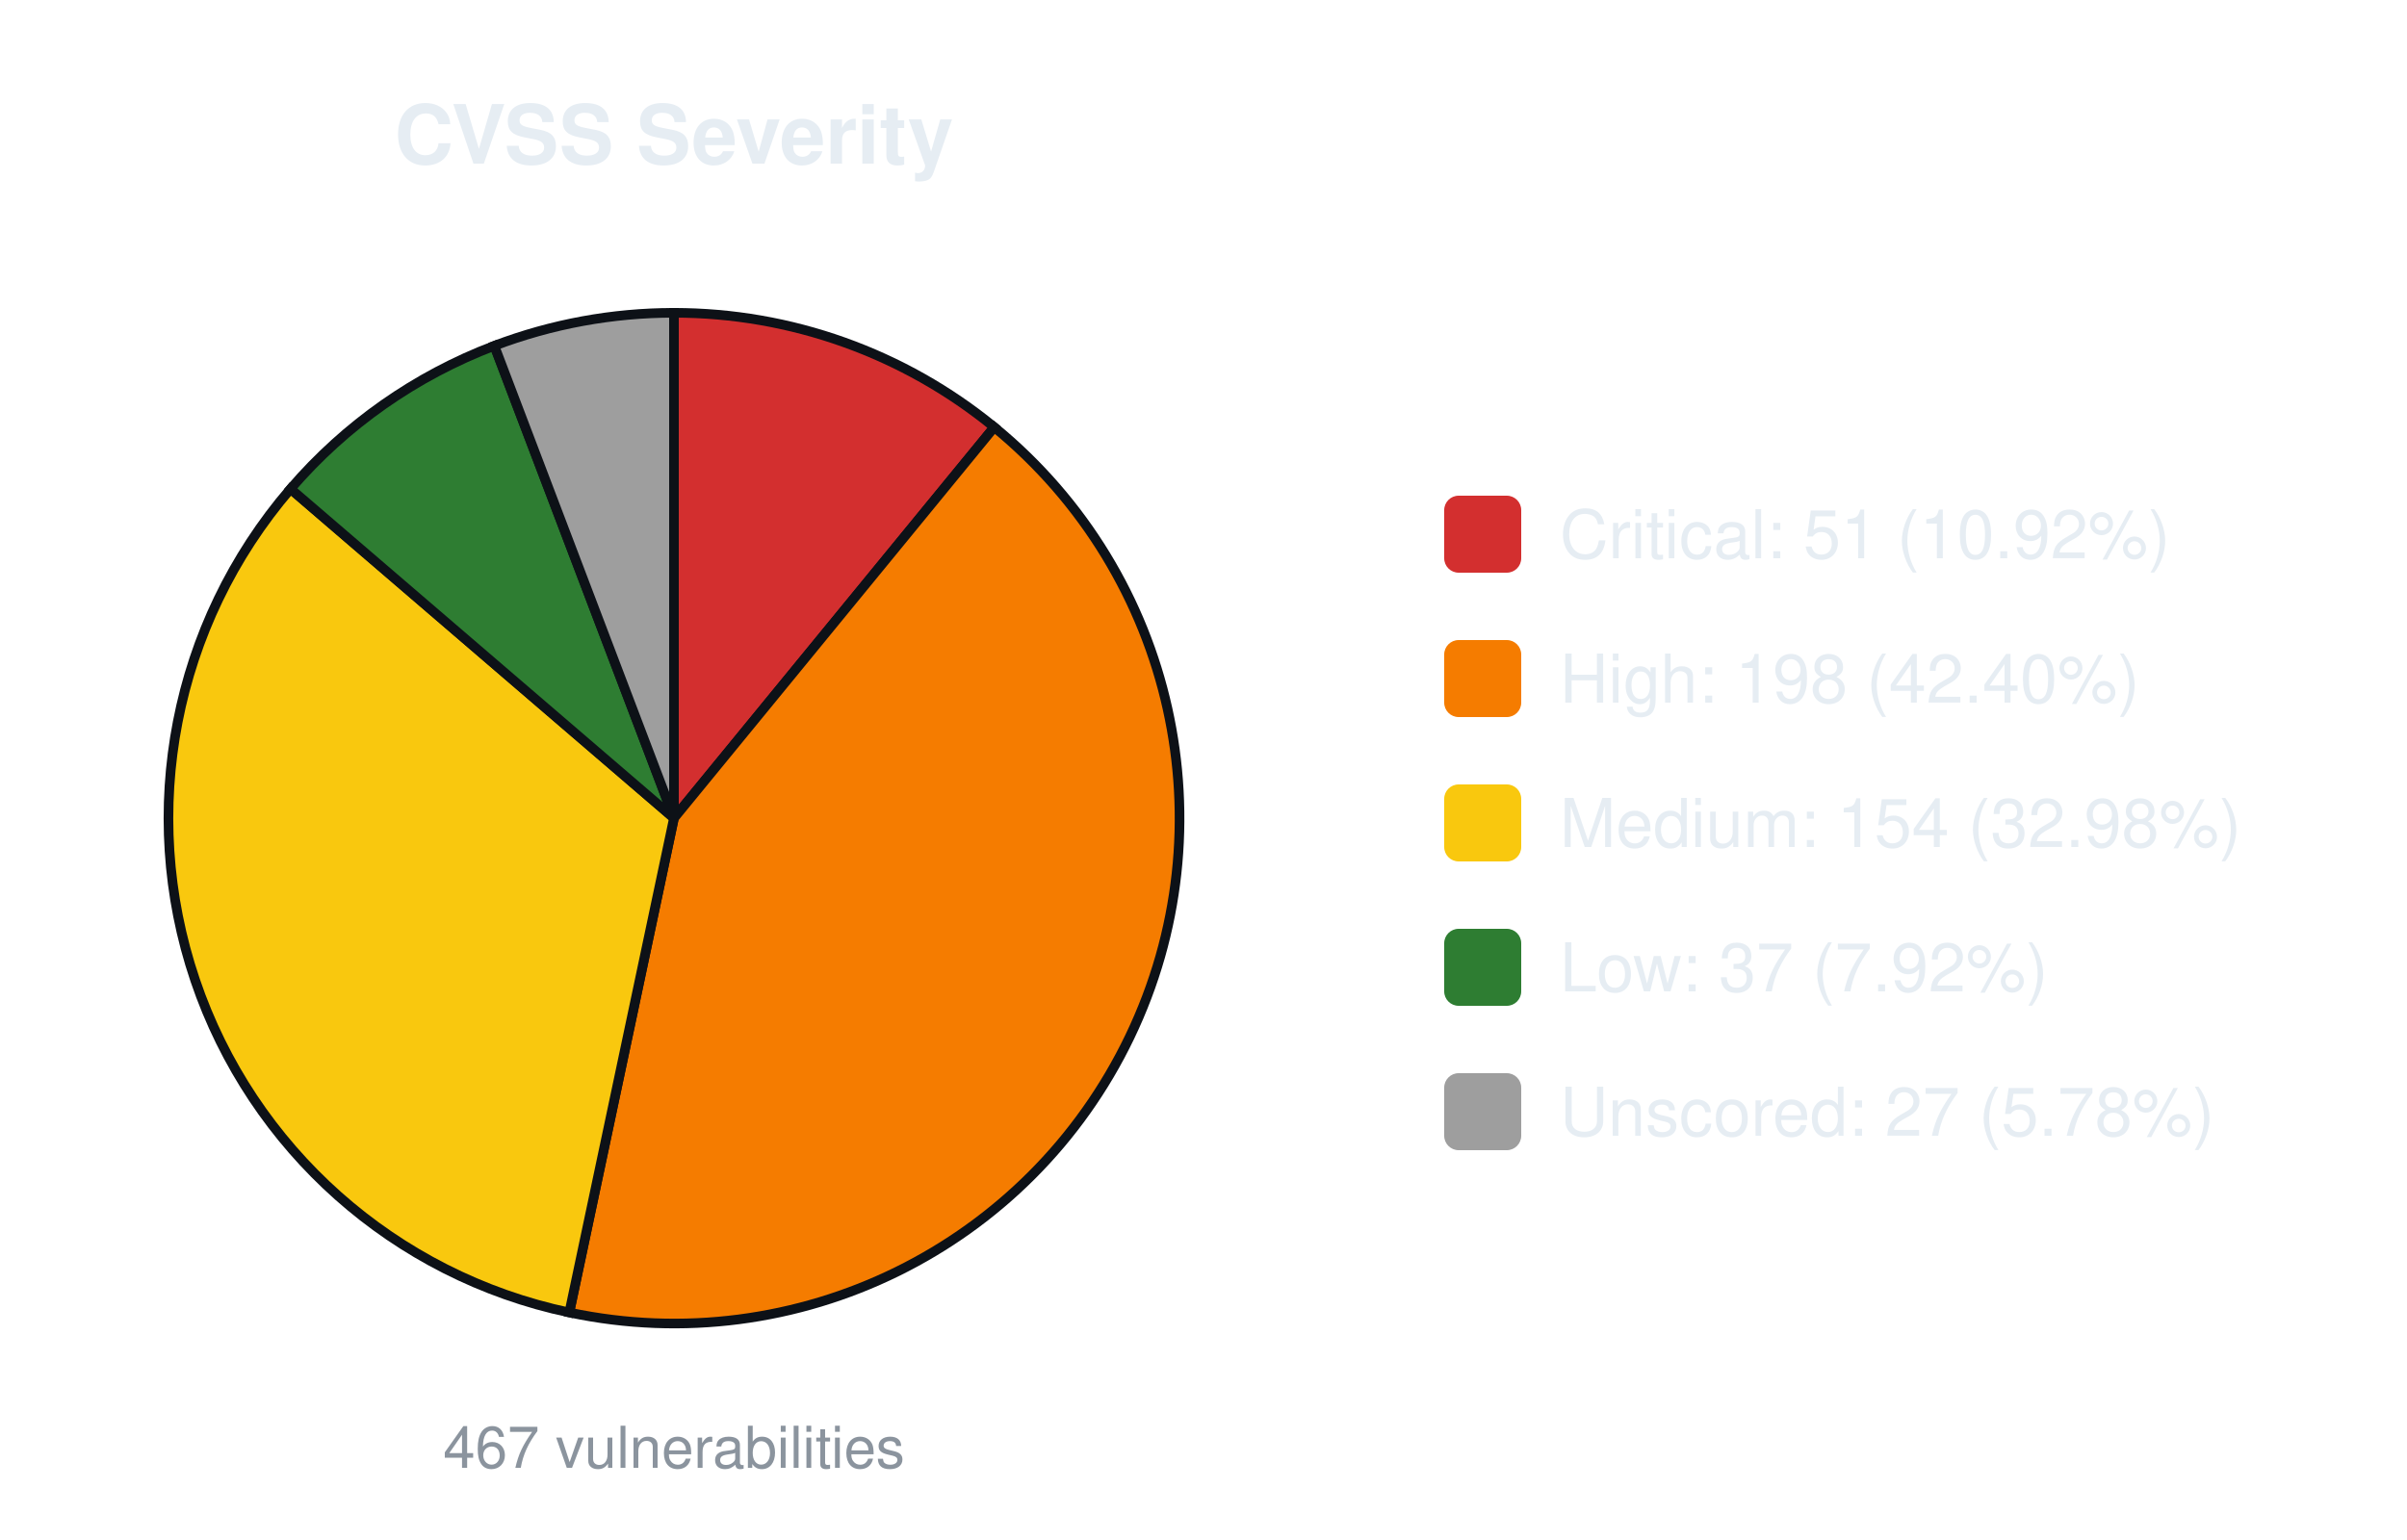
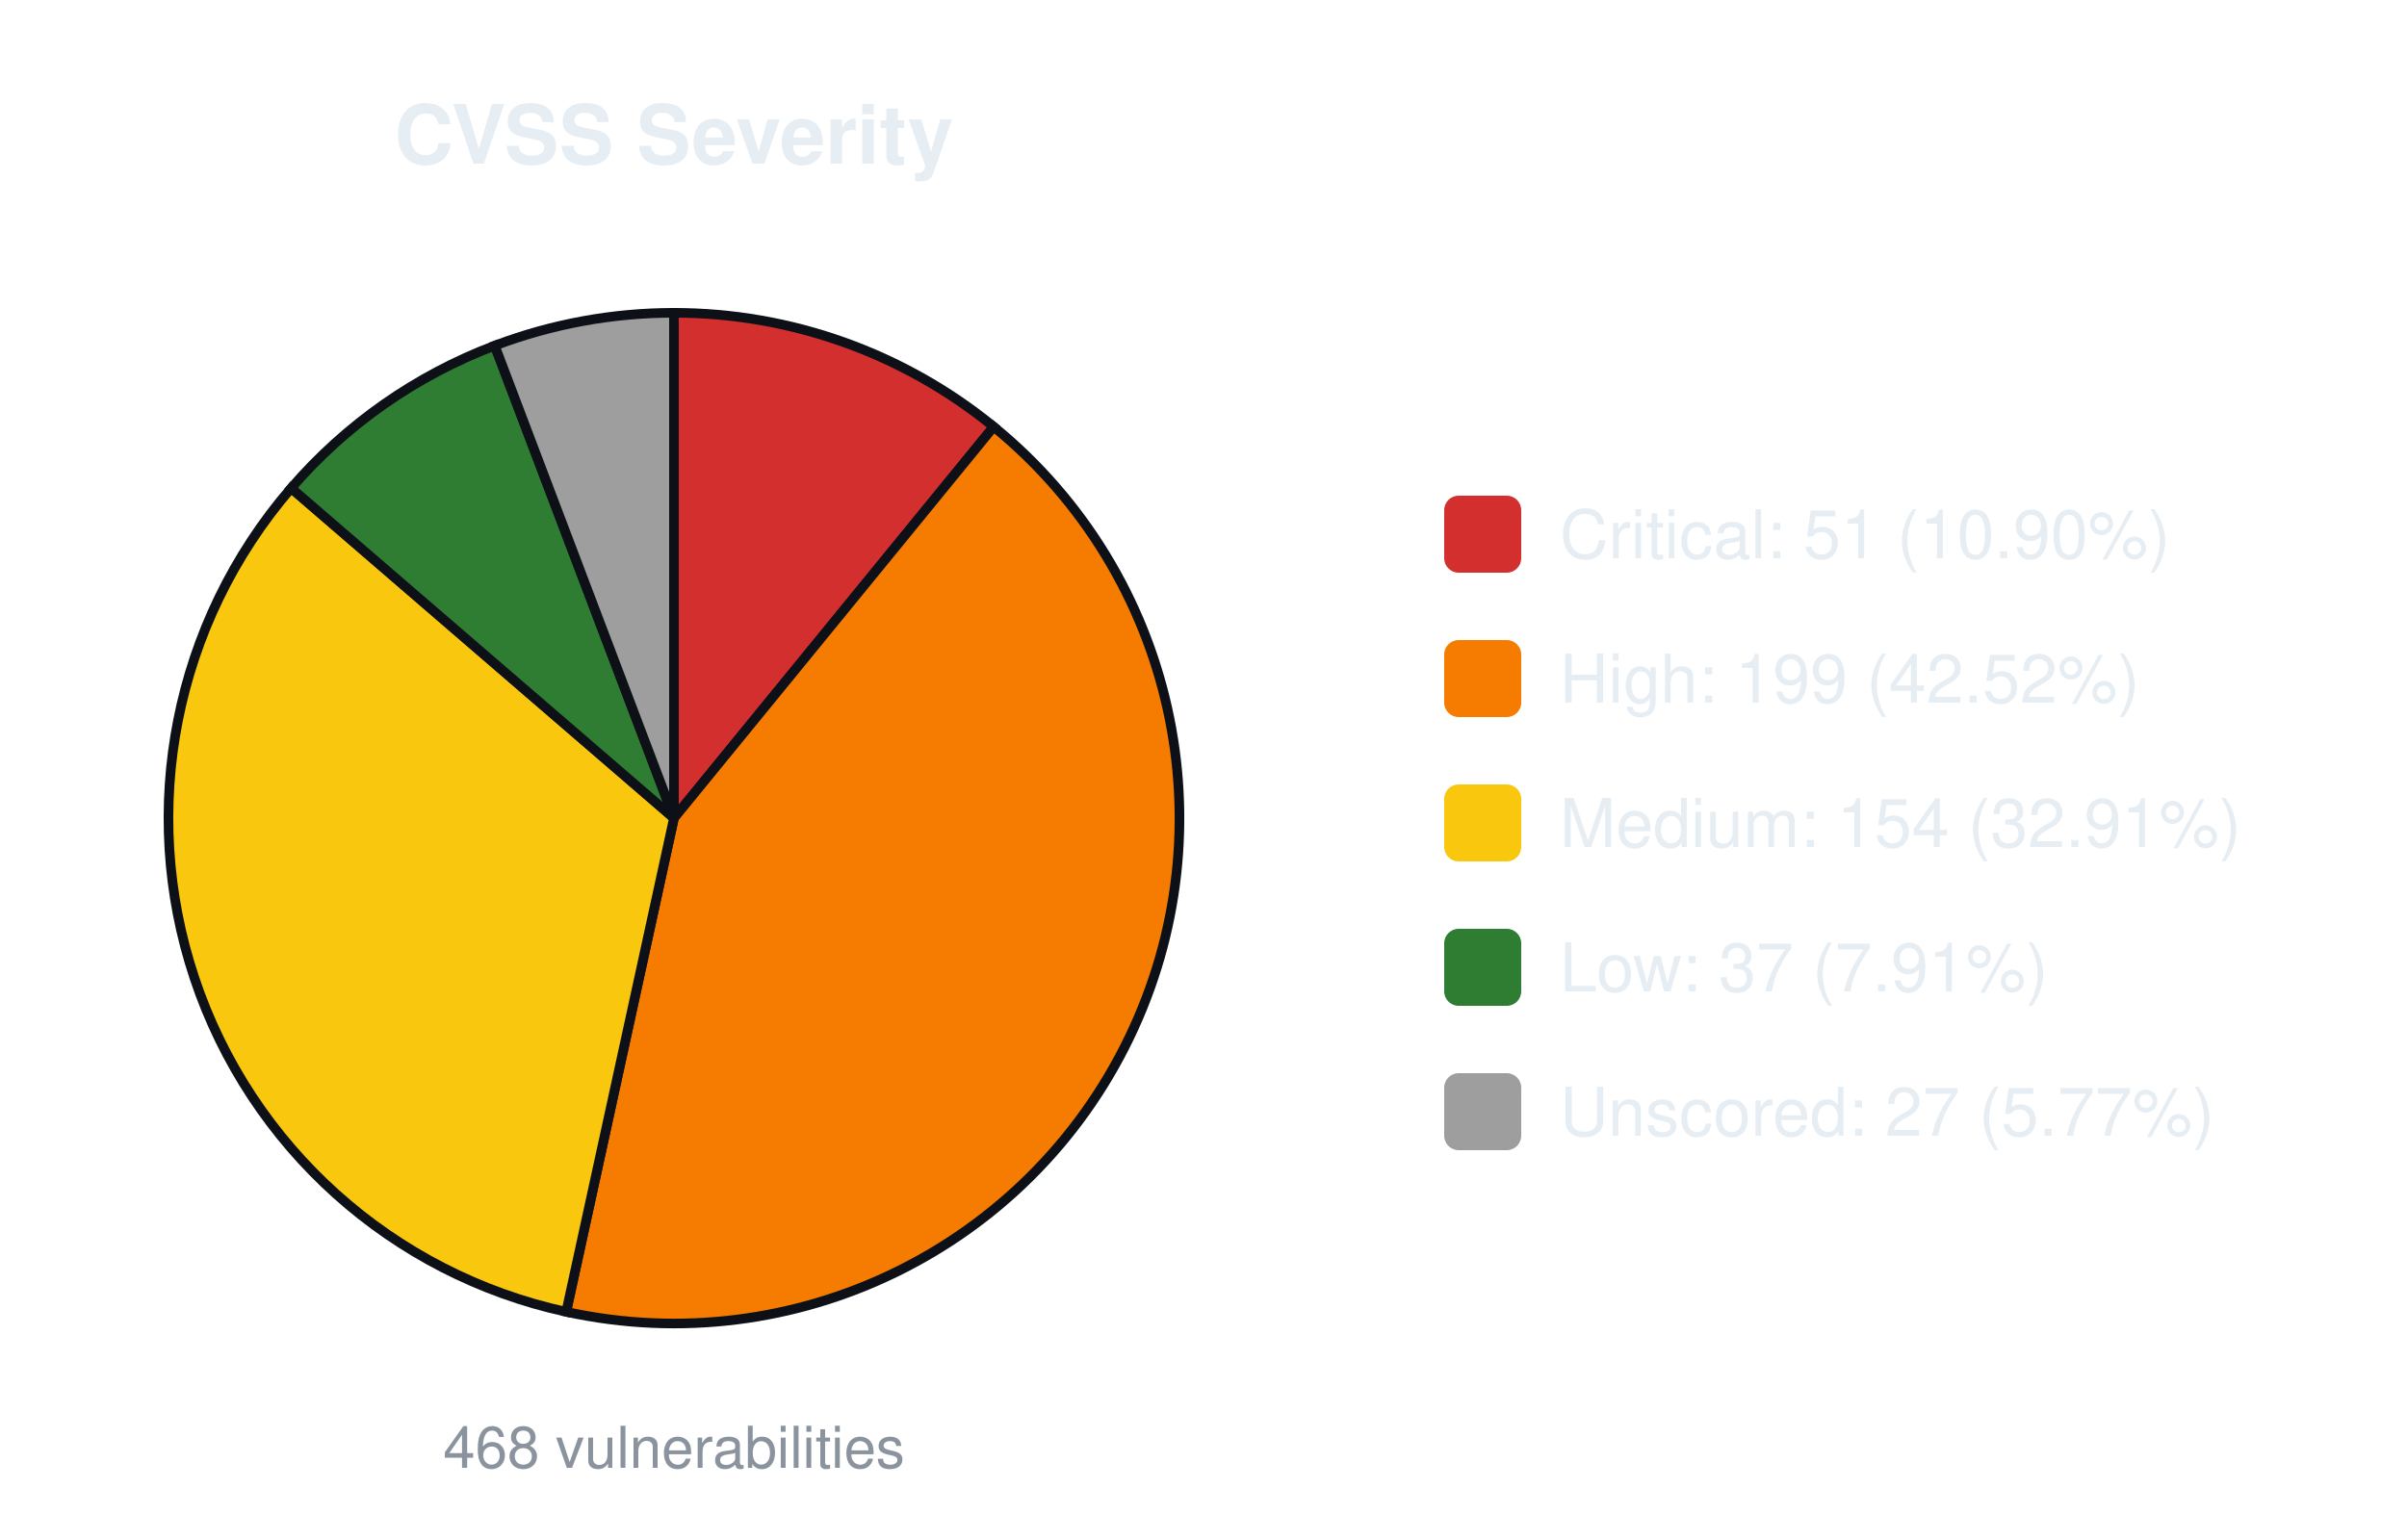
<svg xmlns="http://www.w3.org/2000/svg" width="500" height="320" viewBox="0 0 500 320" font-family="-apple-system,Segoe UI,Helvetica,Arial,sans-serif">
  <text x="140.0" y="34" font-size="17" font-weight="600" text-anchor="middle" fill="#e6edf3">CVSS Severity</text>
-   <path d="M140.00,170.00 L140.00,65.00 A105.0,105.0 0 0 1 206.53,88.76 Z" fill="#d32f2f" stroke="#0d1117" stroke-width="2" />
-   <path d="M140.00,170.00 L206.53,88.76 A105.0,105.0 0 0 1 118.26,272.73 Z" fill="#f57c00" stroke="#0d1117" stroke-width="2" />
-   <path d="M140.00,170.00 L118.26,272.73 A105.0,105.0 0 0 1 60.35,101.58 Z" fill="#f9c80e" stroke="#0d1117" stroke-width="2" />
-   <path d="M140.00,170.00 L60.35,101.58 A105.0,105.0 0 0 1 102.69,71.85 Z" fill="#2e7d32" stroke="#0d1117" stroke-width="2" />
-   <path d="M140.00,170.00 L102.69,71.85 A105.0,105.0 0 0 1 140.00,65.00 Z" fill="#9e9e9e" stroke="#0d1117" stroke-width="2" />
-   <text x="140.0" y="305" font-size="12" text-anchor="middle" fill="#8b949e">467 vulnerabilities</text>
+   <path d="M140.00,170.00 L140.00,65.00 A105.0,105.0 0 0 1 206.41,88.67 Z" fill="#d32f2f" stroke="#0d1117" stroke-width="2" />
+   <path d="M140.00,170.00 L206.41,88.67 A105.0,105.0 0 0 1 117.62,272.59 Z" fill="#f57c00" stroke="#0d1117" stroke-width="2" />
+   <path d="M140.00,170.00 L117.62,272.59 A105.0,105.0 0 0 1 60.48,101.43 Z" fill="#f9c80e" stroke="#0d1117" stroke-width="2" />
+   <path d="M140.00,170.00 L60.48,101.43 A105.0,105.0 0 0 1 102.77,71.82 Z" fill="#2e7d32" stroke="#0d1117" stroke-width="2" />
+   <path d="M140.00,170.00 L102.77,71.82 A105.0,105.0 0 0 1 140.00,65.00 Z" fill="#9e9e9e" stroke="#0d1117" stroke-width="2" />
+   <text x="140.0" y="305" font-size="12" text-anchor="middle" fill="#8b949e">468 vulnerabilities</text>
  <rect x="300.0" y="103.0" width="16" height="16" rx="3" fill="#d32f2f" />
-   <text x="324.0" y="116.0" font-size="14" fill="#e6edf3">Critical: 51 (10.92%)</text>
+   <text x="324.0" y="116.0" font-size="14" fill="#e6edf3">Critical: 51 (10.90%)</text>
  <rect x="300.0" y="133.0" width="16" height="16" rx="3" fill="#f57c00" />
-   <text x="324.0" y="146.0" font-size="14" fill="#e6edf3">High: 198 (42.40%)</text>
+   <text x="324.0" y="146.0" font-size="14" fill="#e6edf3">High: 199 (42.52%)</text>
  <rect x="300.0" y="163.0" width="16" height="16" rx="3" fill="#f9c80e" />
-   <text x="324.0" y="176.0" font-size="14" fill="#e6edf3">Medium: 154 (32.98%)</text>
+   <text x="324.0" y="176.0" font-size="14" fill="#e6edf3">Medium: 154 (32.91%)</text>
  <rect x="300.0" y="193.0" width="16" height="16" rx="3" fill="#2e7d32" />
-   <text x="324.0" y="206.0" font-size="14" fill="#e6edf3">Low: 37 (7.92%)</text>
+   <text x="324.0" y="206.0" font-size="14" fill="#e6edf3">Low: 37 (7.91%)</text>
  <rect x="300.0" y="223.0" width="16" height="16" rx="3" fill="#9e9e9e" />
-   <text x="324.0" y="236.0" font-size="14" fill="#e6edf3">Unscored: 27 (5.78%)</text>
+   <text x="324.0" y="236.0" font-size="14" fill="#e6edf3">Unscored: 27 (5.77%)</text>
</svg>
